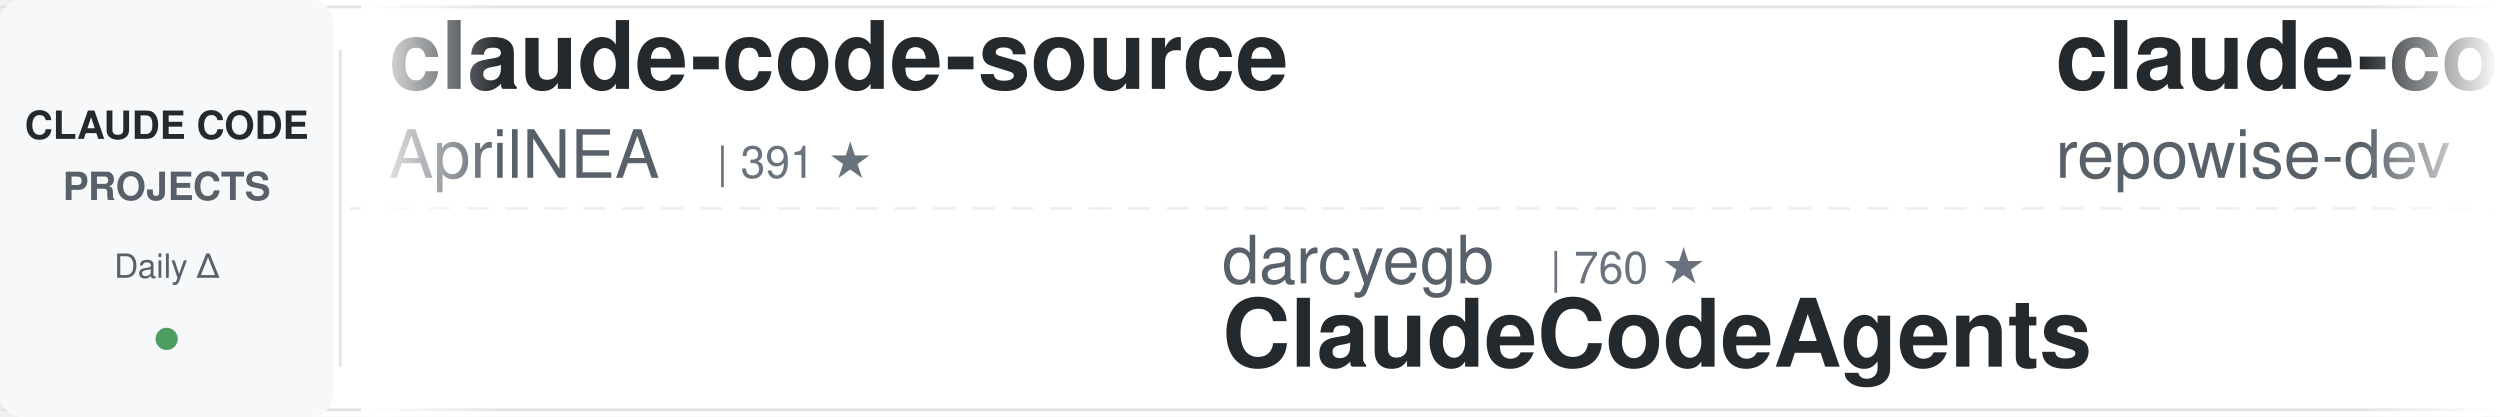
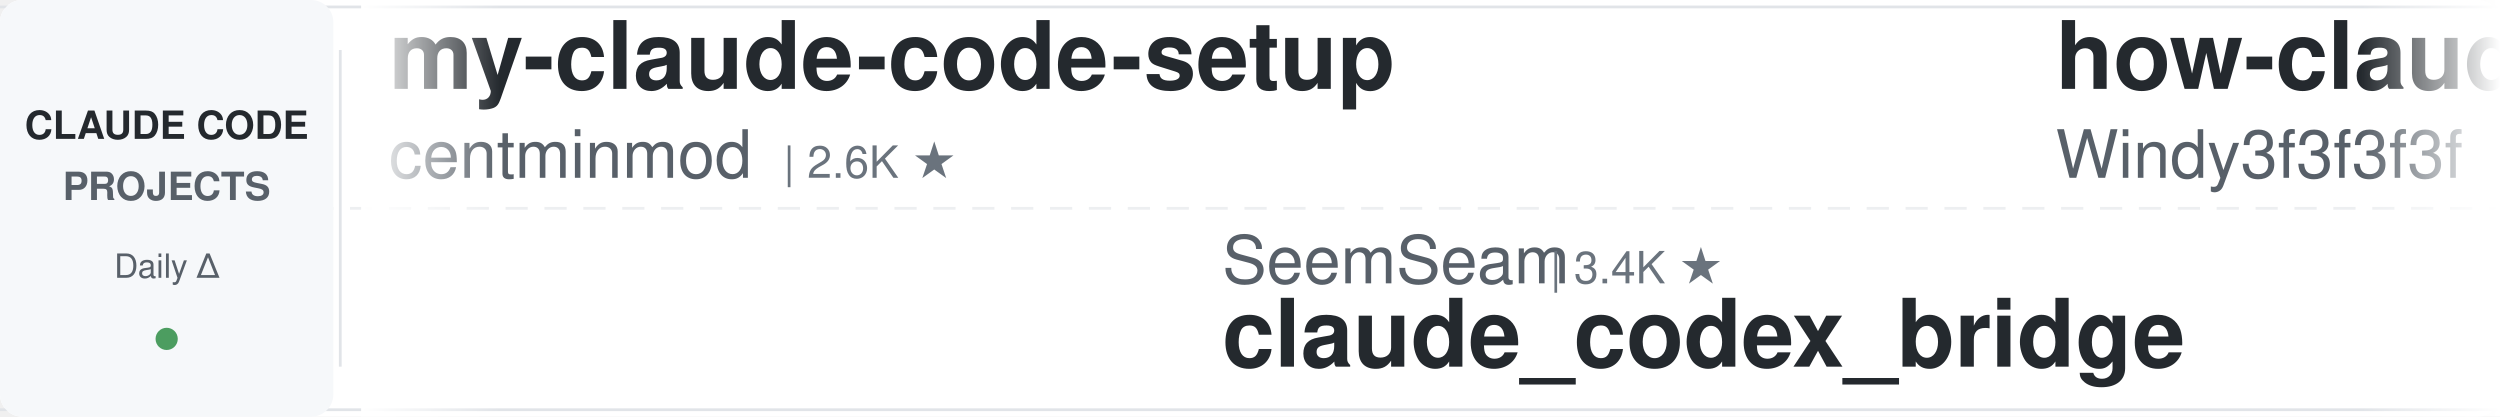
<svg xmlns="http://www.w3.org/2000/svg" width="900" height="150">
  <defs>
    <linearGradient id="leftFade" x1="0%" y1="0%" x2="100%" y2="0%">
      <stop offset="0%" style="stop-color:#ffffff;stop-opacity:1" />
      <stop offset="100%" style="stop-color:#ffffff;stop-opacity:0" />
    </linearGradient>
    <linearGradient id="rightFade" x1="0%" y1="0%" x2="100%" y2="0%">
      <stop offset="0%" style="stop-color:#ffffff;stop-opacity:0" />
      <stop offset="100%" style="stop-color:#ffffff;stop-opacity:1" />
    </linearGradient>
  </defs>
  <rect width="900" height="150" fill="#ffffff" rx="8" />
  <rect x="0" y="2" width="900" height="1" fill="#e1e4e8" />
  <rect x="0" y="147" width="900" height="1" fill="#e1e4e8" />
  <line x1="0" y1="75" x2="900" y2="75" stroke="#e1e4e8" stroke-width="1" stroke-dasharray="8 6" opacity="0.6" />
  <rect x="0" y="0" width="120" height="150" fill="#f6f8fa" rx="8" />
  <text x="60" y="50" font-family="-apple-system, BlinkMacSystemFont, 'Segoe UI', Helvetica, Arial, sans-serif" font-size="14" font-weight="600" fill="#24292e" text-anchor="middle">CLAUDE CODE</text>
  <text x="60" y="72" font-family="-apple-system, BlinkMacSystemFont, 'Segoe UI', Helvetica, Arial, sans-serif" font-size="14" font-weight="600" fill="#586069" text-anchor="middle">PROJECTS</text>
  <text x="60" y="100" font-family="-apple-system, BlinkMacSystemFont, 'Segoe UI', Helvetica, Arial, sans-serif" font-size="12" font-weight="500" fill="#586069" text-anchor="middle">Daily Δ</text>
  <circle cx="60" cy="122" r="4" fill="#22863a" opacity="0.8" />
  <rect x="122" y="18" width="1" height="114" fill="#e1e4e8" />
  <clipPath id="tickerClip">
    <rect x="130" y="0" width="770" height="150" />
  </clipPath>
  <g clip-path="url(#tickerClip)">
    <g id="tickerItems">
      <animateTransform attributeName="transform" attributeType="XML" type="translate" from="0 0" to="-3000 0" dur="54s" repeatCount="indefinite" />
      <g transform="translate(0, 0)">
+         <text x="140" y="32" font-family="-apple-system, BlinkMacSystemFont, 'Segoe UI', Helvetica, Arial, sans-serif" font-size="34" font-weight="600" fill="#24292e">my-claude-code-setup</text>
+         <text x="140" y="64" font-family="-apple-system, BlinkMacSystemFont, 'Segoe UI', Helvetica, Arial, sans-serif" font-size="24" font-weight="400" fill="#586069">centminmod</text>
+         <text x="282" y="64" font-family="-apple-system, BlinkMacSystemFont, 'Segoe UI', Helvetica, Arial, sans-serif" font-size="16" font-weight="500" fill="#6a737d">| 2.6K ★</text>
+       </g>
+       <g transform="translate(300, 0)">
+         <text x="140" y="102" font-family="-apple-system, BlinkMacSystemFont, 'Segoe UI', Helvetica, Arial, sans-serif" font-size="24" font-weight="400" fill="#586069">SeemSeam</text>
+         <text x="258" y="102" font-family="-apple-system, BlinkMacSystemFont, 'Segoe UI', Helvetica, Arial, sans-serif" font-size="16" font-weight="500" fill="#6a737d">| 3.4K ★</text>
+         <text x="140" y="132" font-family="-apple-system, BlinkMacSystemFont, 'Segoe UI', Helvetica, Arial, sans-serif" font-size="34" font-weight="600" fill="#24292e">claude_codex_bridge</text>
+       </g>
+       <g transform="translate(600, 0)">
+         <text x="140" y="32" font-family="-apple-system, BlinkMacSystemFont, 'Segoe UI', Helvetica, Arial, sans-serif" font-size="34" font-weight="600" fill="#24292e">how-claude-code-works</text>
+         <text x="140" y="64" font-family="-apple-system, BlinkMacSystemFont, 'Segoe UI', Helvetica, Arial, sans-serif" font-size="24" font-weight="400" fill="#586069">Windy3f3f3f3f</text>
+         <text x="318" y="64" font-family="-apple-system, BlinkMacSystemFont, 'Segoe UI', Helvetica, Arial, sans-serif" font-size="16" font-weight="500" fill="#6a737d">| 3.5K ★</text>
+       </g>
+       <g transform="translate(900, 0)">
+         <text x="140" y="102" font-family="-apple-system, BlinkMacSystemFont, 'Segoe UI', Helvetica, Arial, sans-serif" font-size="24" font-weight="400" fill="#586069">Maciek-roboblog</text>
+         <text x="342" y="102" font-family="-apple-system, BlinkMacSystemFont, 'Segoe UI', Helvetica, Arial, sans-serif" font-size="16" font-weight="500" fill="#6a737d">| 8.7K ★</text>
+         <text x="140" y="132" font-family="-apple-system, BlinkMacSystemFont, 'Segoe UI', Helvetica, Arial, sans-serif" font-size="34" font-weight="600" fill="#24292e">Claude-Code-Usage-Monito...</text>
+       </g>
+       <g transform="translate(1200, 0)">
+         <text x="140" y="32" font-family="-apple-system, BlinkMacSystemFont, 'Segoe UI', Helvetica, Arial, sans-serif" font-size="34" font-weight="600" fill="#24292e">claude-code-tips</text>
+         <text x="140" y="64" font-family="-apple-system, BlinkMacSystemFont, 'Segoe UI', Helvetica, Arial, sans-serif" font-size="24" font-weight="400" fill="#586069">ykdojo</text>
+         <text x="234" y="64" font-family="-apple-system, BlinkMacSystemFont, 'Segoe UI', Helvetica, Arial, sans-serif" font-size="16" font-weight="500" fill="#6a737d">| 9.9K ★</text>
+       </g>
+       <g transform="translate(1500, 0)">
+         <text x="140" y="102" font-family="-apple-system, BlinkMacSystemFont, 'Segoe UI', Helvetica, Arial, sans-serif" font-size="24" font-weight="400" fill="#586069">wanshuiyin</text>
+         <text x="282" y="102" font-family="-apple-system, BlinkMacSystemFont, 'Segoe UI', Helvetica, Arial, sans-serif" font-size="16" font-weight="500" fill="#6a737d">| 15.0K ★</text>
+         <text x="140" y="132" font-family="-apple-system, BlinkMacSystemFont, 'Segoe UI', Helvetica, Arial, sans-serif" font-size="34" font-weight="600" fill="#24292e">Auto-claude-code-researc...</text>
+       </g>
+       <g transform="translate(1800, 0)">
+         <text x="140" y="32" font-family="-apple-system, BlinkMacSystemFont, 'Segoe UI', Helvetica, Arial, sans-serif" font-size="34" font-weight="600" fill="#24292e">awesome-claude-code</text>
+         <text x="140" y="64" font-family="-apple-system, BlinkMacSystemFont, 'Segoe UI', Helvetica, Arial, sans-serif" font-size="24" font-weight="400" fill="#586069">jqueryscript</text>
+         <text x="306" y="64" font-family="-apple-system, BlinkMacSystemFont, 'Segoe UI', Helvetica, Arial, sans-serif" font-size="16" font-weight="500" fill="#6a737d">| 503 ★</text>
+       </g>
+       <g transform="translate(2100, 0)">
+         <text x="140" y="102" font-family="-apple-system, BlinkMacSystemFont, 'Segoe UI', Helvetica, Arial, sans-serif" font-size="24" font-weight="400" fill="#586069">kodu-ai</text>
+         <text x="246" y="102" font-family="-apple-system, BlinkMacSystemFont, 'Segoe UI', Helvetica, Arial, sans-serif" font-size="16" font-weight="500" fill="#6a737d">| 5.2K ★</text>
+         <text x="140" y="132" font-family="-apple-system, BlinkMacSystemFont, 'Segoe UI', Helvetica, Arial, sans-serif" font-size="34" font-weight="600" fill="#24292e">claude-coder</text>
+       </g>
+       <g transform="translate(2400, 0)">
        <text x="140" y="32" font-family="-apple-system, BlinkMacSystemFont, 'Segoe UI', Helvetica, Arial, sans-serif" font-size="34" font-weight="600" fill="#24292e">claude-code-source</text>
        <text x="140" y="64" font-family="-apple-system, BlinkMacSystemFont, 'Segoe UI', Helvetica, Arial, sans-serif" font-size="24" font-weight="400" fill="#586069">AprilNEA</text>
        <text x="258" y="64" font-family="-apple-system, BlinkMacSystemFont, 'Segoe UI', Helvetica, Arial, sans-serif" font-size="16" font-weight="500" fill="#6a737d">| 391 ★</text>
      </g>
-       <g transform="translate(300, 0)">
-         <text x="140" y="102" font-family="-apple-system, BlinkMacSystemFont, 'Segoe UI', Helvetica, Arial, sans-serif" font-size="24" font-weight="400" fill="#586069">darcyegb</text>
-         <text x="258" y="102" font-family="-apple-system, BlinkMacSystemFont, 'Segoe UI', Helvetica, Arial, sans-serif" font-size="16" font-weight="500" fill="#6a737d">| 760 ★</text>
-         <text x="140" y="132" font-family="-apple-system, BlinkMacSystemFont, 'Segoe UI', Helvetica, Arial, sans-serif" font-size="34" font-weight="600" fill="#24292e">ClaudeCodeAgents</text>
+       <g transform="translate(2700, 0)">
+         <text x="140" y="102" font-family="-apple-system, BlinkMacSystemFont, 'Segoe UI', Helvetica, Arial, sans-serif" font-size="24" font-weight="400" fill="#586069">disler</text>
+         <text x="234" y="102" font-family="-apple-system, BlinkMacSystemFont, 'Segoe UI', Helvetica, Arial, sans-serif" font-size="16" font-weight="500" fill="#6a737d">| 3.9K ★</text>
+         <text x="140" y="132" font-family="-apple-system, BlinkMacSystemFont, 'Segoe UI', Helvetica, Arial, sans-serif" font-size="34" font-weight="600" fill="#24292e">claude-code-hooks-master...</text>
      </g>
-       <g transform="translate(600, 0)">
-         <text x="140" y="32" font-family="-apple-system, BlinkMacSystemFont, 'Segoe UI', Helvetica, Arial, sans-serif" font-size="34" font-weight="600" fill="#24292e">claude-code-prompts</text>
-         <text x="140" y="64" font-family="-apple-system, BlinkMacSystemFont, 'Segoe UI', Helvetica, Arial, sans-serif" font-size="24" font-weight="400" fill="#586069">repowise-dev</text>
-         <text x="306" y="64" font-family="-apple-system, BlinkMacSystemFont, 'Segoe UI', Helvetica, Arial, sans-serif" font-size="16" font-weight="500" fill="#6a737d">| 1.2K ★</text>
-       </g>
-       <g transform="translate(900, 0)">
-         <text x="140" y="102" font-family="-apple-system, BlinkMacSystemFont, 'Segoe UI', Helvetica, Arial, sans-serif" font-size="24" font-weight="400" fill="#586069">Piebald-AI</text>
-         <text x="282" y="102" font-family="-apple-system, BlinkMacSystemFont, 'Segoe UI', Helvetica, Arial, sans-serif" font-size="16" font-weight="500" fill="#6a737d">| 12.4K ★</text>
-         <text x="140" y="132" font-family="-apple-system, BlinkMacSystemFont, 'Segoe UI', Helvetica, Arial, sans-serif" font-size="34" font-weight="600" fill="#24292e">claude-code-system-promp...</text>
-       </g>
-       <g transform="translate(1200, 0)">
-         <text x="140" y="32" font-family="-apple-system, BlinkMacSystemFont, 'Segoe UI', Helvetica, Arial, sans-serif" font-size="34" font-weight="600" fill="#24292e">claude_codex_bridge</text>
-         <text x="140" y="64" font-family="-apple-system, BlinkMacSystemFont, 'Segoe UI', Helvetica, Arial, sans-serif" font-size="24" font-weight="400" fill="#586069">SeemSeam</text>
-         <text x="258" y="64" font-family="-apple-system, BlinkMacSystemFont, 'Segoe UI', Helvetica, Arial, sans-serif" font-size="16" font-weight="500" fill="#6a737d">| 3.4K ★</text>
-       </g>
-       <g transform="translate(1500, 0)">
-         <text x="140" y="102" font-family="-apple-system, BlinkMacSystemFont, 'Segoe UI', Helvetica, Arial, sans-serif" font-size="24" font-weight="400" fill="#586069">daymade</text>
-         <text x="246" y="102" font-family="-apple-system, BlinkMacSystemFont, 'Segoe UI', Helvetica, Arial, sans-serif" font-size="16" font-weight="500" fill="#6a737d">| 1.3K ★</text>
-         <text x="140" y="132" font-family="-apple-system, BlinkMacSystemFont, 'Segoe UI', Helvetica, Arial, sans-serif" font-size="34" font-weight="600" fill="#24292e">claude-code-skills</text>
-       </g>
-       <g transform="translate(1800, 0)">
-         <text x="140" y="32" font-family="-apple-system, BlinkMacSystemFont, 'Segoe UI', Helvetica, Arial, sans-serif" font-size="34" font-weight="600" fill="#24292e">awesome-claude-code-plug...</text>
-         <text x="140" y="64" font-family="-apple-system, BlinkMacSystemFont, 'Segoe UI', Helvetica, Arial, sans-serif" font-size="24" font-weight="400" fill="#586069">ccplugins</text>
-         <text x="270" y="64" font-family="-apple-system, BlinkMacSystemFont, 'Segoe UI', Helvetica, Arial, sans-serif" font-size="16" font-weight="500" fill="#6a737d">| 922 ★</text>
-       </g>
-       <g transform="translate(2100, 0)">
-         <text x="140" y="102" font-family="-apple-system, BlinkMacSystemFont, 'Segoe UI', Helvetica, Arial, sans-serif" font-size="24" font-weight="400" fill="#586069">lintsinghua</text>
-         <text x="294" y="102" font-family="-apple-system, BlinkMacSystemFont, 'Segoe UI', Helvetica, Arial, sans-serif" font-size="16" font-weight="500" fill="#6a737d">| 4.1K ★</text>
-         <text x="140" y="132" font-family="-apple-system, BlinkMacSystemFont, 'Segoe UI', Helvetica, Arial, sans-serif" font-size="34" font-weight="600" fill="#24292e">claude-code-book</text>
-       </g>
-       <g transform="translate(2400, 0)">
+       <g transform="translate(3000, 0)">
        <text x="140" y="32" font-family="-apple-system, BlinkMacSystemFont, 'Segoe UI', Helvetica, Arial, sans-serif" font-size="34" font-weight="600" fill="#24292e">my-claude-code-setup</text>
        <text x="140" y="64" font-family="-apple-system, BlinkMacSystemFont, 'Segoe UI', Helvetica, Arial, sans-serif" font-size="24" font-weight="400" fill="#586069">centminmod</text>
        <text x="282" y="64" font-family="-apple-system, BlinkMacSystemFont, 'Segoe UI', Helvetica, Arial, sans-serif" font-size="16" font-weight="500" fill="#6a737d">| 2.6K ★</text>
      </g>
-       <g transform="translate(2700, 0)">
-         <text x="140" y="102" font-family="-apple-system, BlinkMacSystemFont, 'Segoe UI', Helvetica, Arial, sans-serif" font-size="24" font-weight="400" fill="#586069">FlorianBruniaux</text>
-         <text x="342" y="102" font-family="-apple-system, BlinkMacSystemFont, 'Segoe UI', Helvetica, Arial, sans-serif" font-size="16" font-weight="500" fill="#6a737d">| 5.8K ★</text>
-         <text x="140" y="132" font-family="-apple-system, BlinkMacSystemFont, 'Segoe UI', Helvetica, Arial, sans-serif" font-size="34" font-weight="600" fill="#24292e">claude-code-ultimate-gui...</text>
-       </g>
-       <g transform="translate(3000, 0)">
-         <text x="140" y="32" font-family="-apple-system, BlinkMacSystemFont, 'Segoe UI', Helvetica, Arial, sans-serif" font-size="34" font-weight="600" fill="#24292e">claude-code-source</text>
-         <text x="140" y="64" font-family="-apple-system, BlinkMacSystemFont, 'Segoe UI', Helvetica, Arial, sans-serif" font-size="24" font-weight="400" fill="#586069">AprilNEA</text>
-         <text x="258" y="64" font-family="-apple-system, BlinkMacSystemFont, 'Segoe UI', Helvetica, Arial, sans-serif" font-size="16" font-weight="500" fill="#6a737d">| 391 ★</text>
-       </g>
      <g transform="translate(3300, 0)">
-         <text x="140" y="102" font-family="-apple-system, BlinkMacSystemFont, 'Segoe UI', Helvetica, Arial, sans-serif" font-size="24" font-weight="400" fill="#586069">darcyegb</text>
-         <text x="258" y="102" font-family="-apple-system, BlinkMacSystemFont, 'Segoe UI', Helvetica, Arial, sans-serif" font-size="16" font-weight="500" fill="#6a737d">| 760 ★</text>
-         <text x="140" y="132" font-family="-apple-system, BlinkMacSystemFont, 'Segoe UI', Helvetica, Arial, sans-serif" font-size="34" font-weight="600" fill="#24292e">ClaudeCodeAgents</text>
+         <text x="140" y="102" font-family="-apple-system, BlinkMacSystemFont, 'Segoe UI', Helvetica, Arial, sans-serif" font-size="24" font-weight="400" fill="#586069">SeemSeam</text>
+         <text x="258" y="102" font-family="-apple-system, BlinkMacSystemFont, 'Segoe UI', Helvetica, Arial, sans-serif" font-size="16" font-weight="500" fill="#6a737d">| 3.4K ★</text>
+         <text x="140" y="132" font-family="-apple-system, BlinkMacSystemFont, 'Segoe UI', Helvetica, Arial, sans-serif" font-size="34" font-weight="600" fill="#24292e">claude_codex_bridge</text>
      </g>
      <g transform="translate(3600, 0)">
-         <text x="140" y="32" font-family="-apple-system, BlinkMacSystemFont, 'Segoe UI', Helvetica, Arial, sans-serif" font-size="34" font-weight="600" fill="#24292e">claude-code-prompts</text>
-         <text x="140" y="64" font-family="-apple-system, BlinkMacSystemFont, 'Segoe UI', Helvetica, Arial, sans-serif" font-size="24" font-weight="400" fill="#586069">repowise-dev</text>
-         <text x="306" y="64" font-family="-apple-system, BlinkMacSystemFont, 'Segoe UI', Helvetica, Arial, sans-serif" font-size="16" font-weight="500" fill="#6a737d">| 1.2K ★</text>
+         <text x="140" y="32" font-family="-apple-system, BlinkMacSystemFont, 'Segoe UI', Helvetica, Arial, sans-serif" font-size="34" font-weight="600" fill="#24292e">how-claude-code-works</text>
+         <text x="140" y="64" font-family="-apple-system, BlinkMacSystemFont, 'Segoe UI', Helvetica, Arial, sans-serif" font-size="24" font-weight="400" fill="#586069">Windy3f3f3f3f</text>
+         <text x="318" y="64" font-family="-apple-system, BlinkMacSystemFont, 'Segoe UI', Helvetica, Arial, sans-serif" font-size="16" font-weight="500" fill="#6a737d">| 3.5K ★</text>
      </g>
      <g transform="translate(3900, 0)">
-         <text x="140" y="102" font-family="-apple-system, BlinkMacSystemFont, 'Segoe UI', Helvetica, Arial, sans-serif" font-size="24" font-weight="400" fill="#586069">Piebald-AI</text>
-         <text x="282" y="102" font-family="-apple-system, BlinkMacSystemFont, 'Segoe UI', Helvetica, Arial, sans-serif" font-size="16" font-weight="500" fill="#6a737d">| 12.4K ★</text>
-         <text x="140" y="132" font-family="-apple-system, BlinkMacSystemFont, 'Segoe UI', Helvetica, Arial, sans-serif" font-size="34" font-weight="600" fill="#24292e">claude-code-system-promp...</text>
+         <text x="140" y="102" font-family="-apple-system, BlinkMacSystemFont, 'Segoe UI', Helvetica, Arial, sans-serif" font-size="24" font-weight="400" fill="#586069">Maciek-roboblog</text>
+         <text x="342" y="102" font-family="-apple-system, BlinkMacSystemFont, 'Segoe UI', Helvetica, Arial, sans-serif" font-size="16" font-weight="500" fill="#6a737d">| 8.7K ★</text>
+         <text x="140" y="132" font-family="-apple-system, BlinkMacSystemFont, 'Segoe UI', Helvetica, Arial, sans-serif" font-size="34" font-weight="600" fill="#24292e">Claude-Code-Usage-Monito...</text>
      </g>
    </g>
  </g>
  <rect x="130" y="0" width="50" height="150" fill="url(#leftFade)" />
  <rect x="850" y="0" width="50" height="150" fill="url(#rightFade)" />
</svg>
